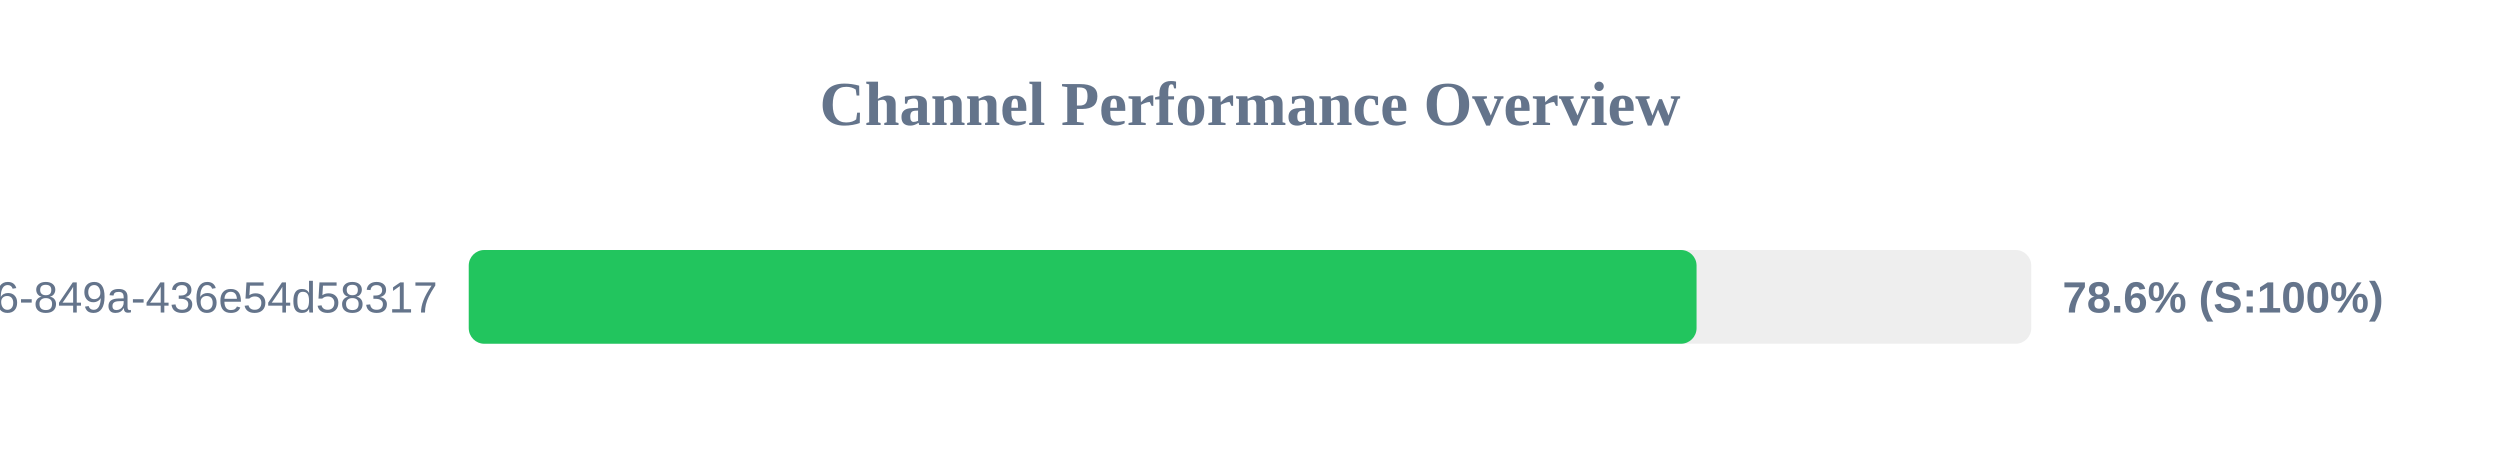
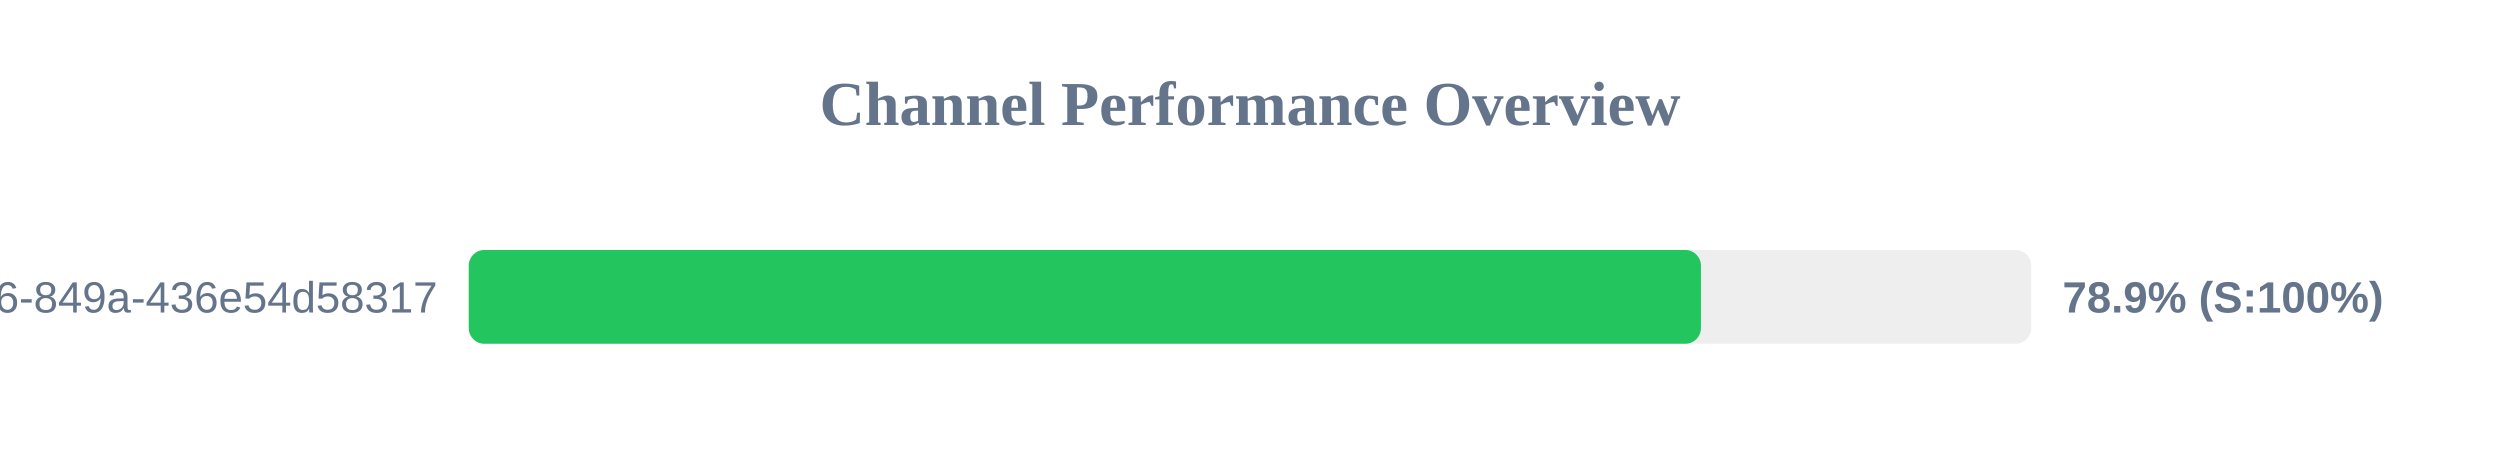
<svg xmlns="http://www.w3.org/2000/svg" width="800" height="150" version="1.1">
  <style>
        .row { font: 14px Arial; fill: #64748b; }
        .score { font: bold 14px Arial; fill: #64748b; }
    </style>
  <text x="400" y="40" text-anchor="middle" font-size="20px" font-weight="bold" fill="#64748b">Channel Performance Overview</text>
  <rect x="150" y="80" width="500" height="30" fill="#eee" rx="5" />
-   <rect x="150" y="80" width="392.9" height="30" fill="#22c55e" rx="5" />
+   <rect x="150" y="80" width="394.3" height="30" fill="#22c55e" rx="5" />
  <text x="140" y="100" text-anchor="end" class="row">?uuid=29fbd51f-03c8-4d76-849a-436e54d58317</text>
-   <text x="660" y="100" text-anchor="start" class="score">78.6% (S:100%)</text>
+   <text x="660" y="100" text-anchor="start" class="score">78.9% (S:100%)</text>
</svg>
